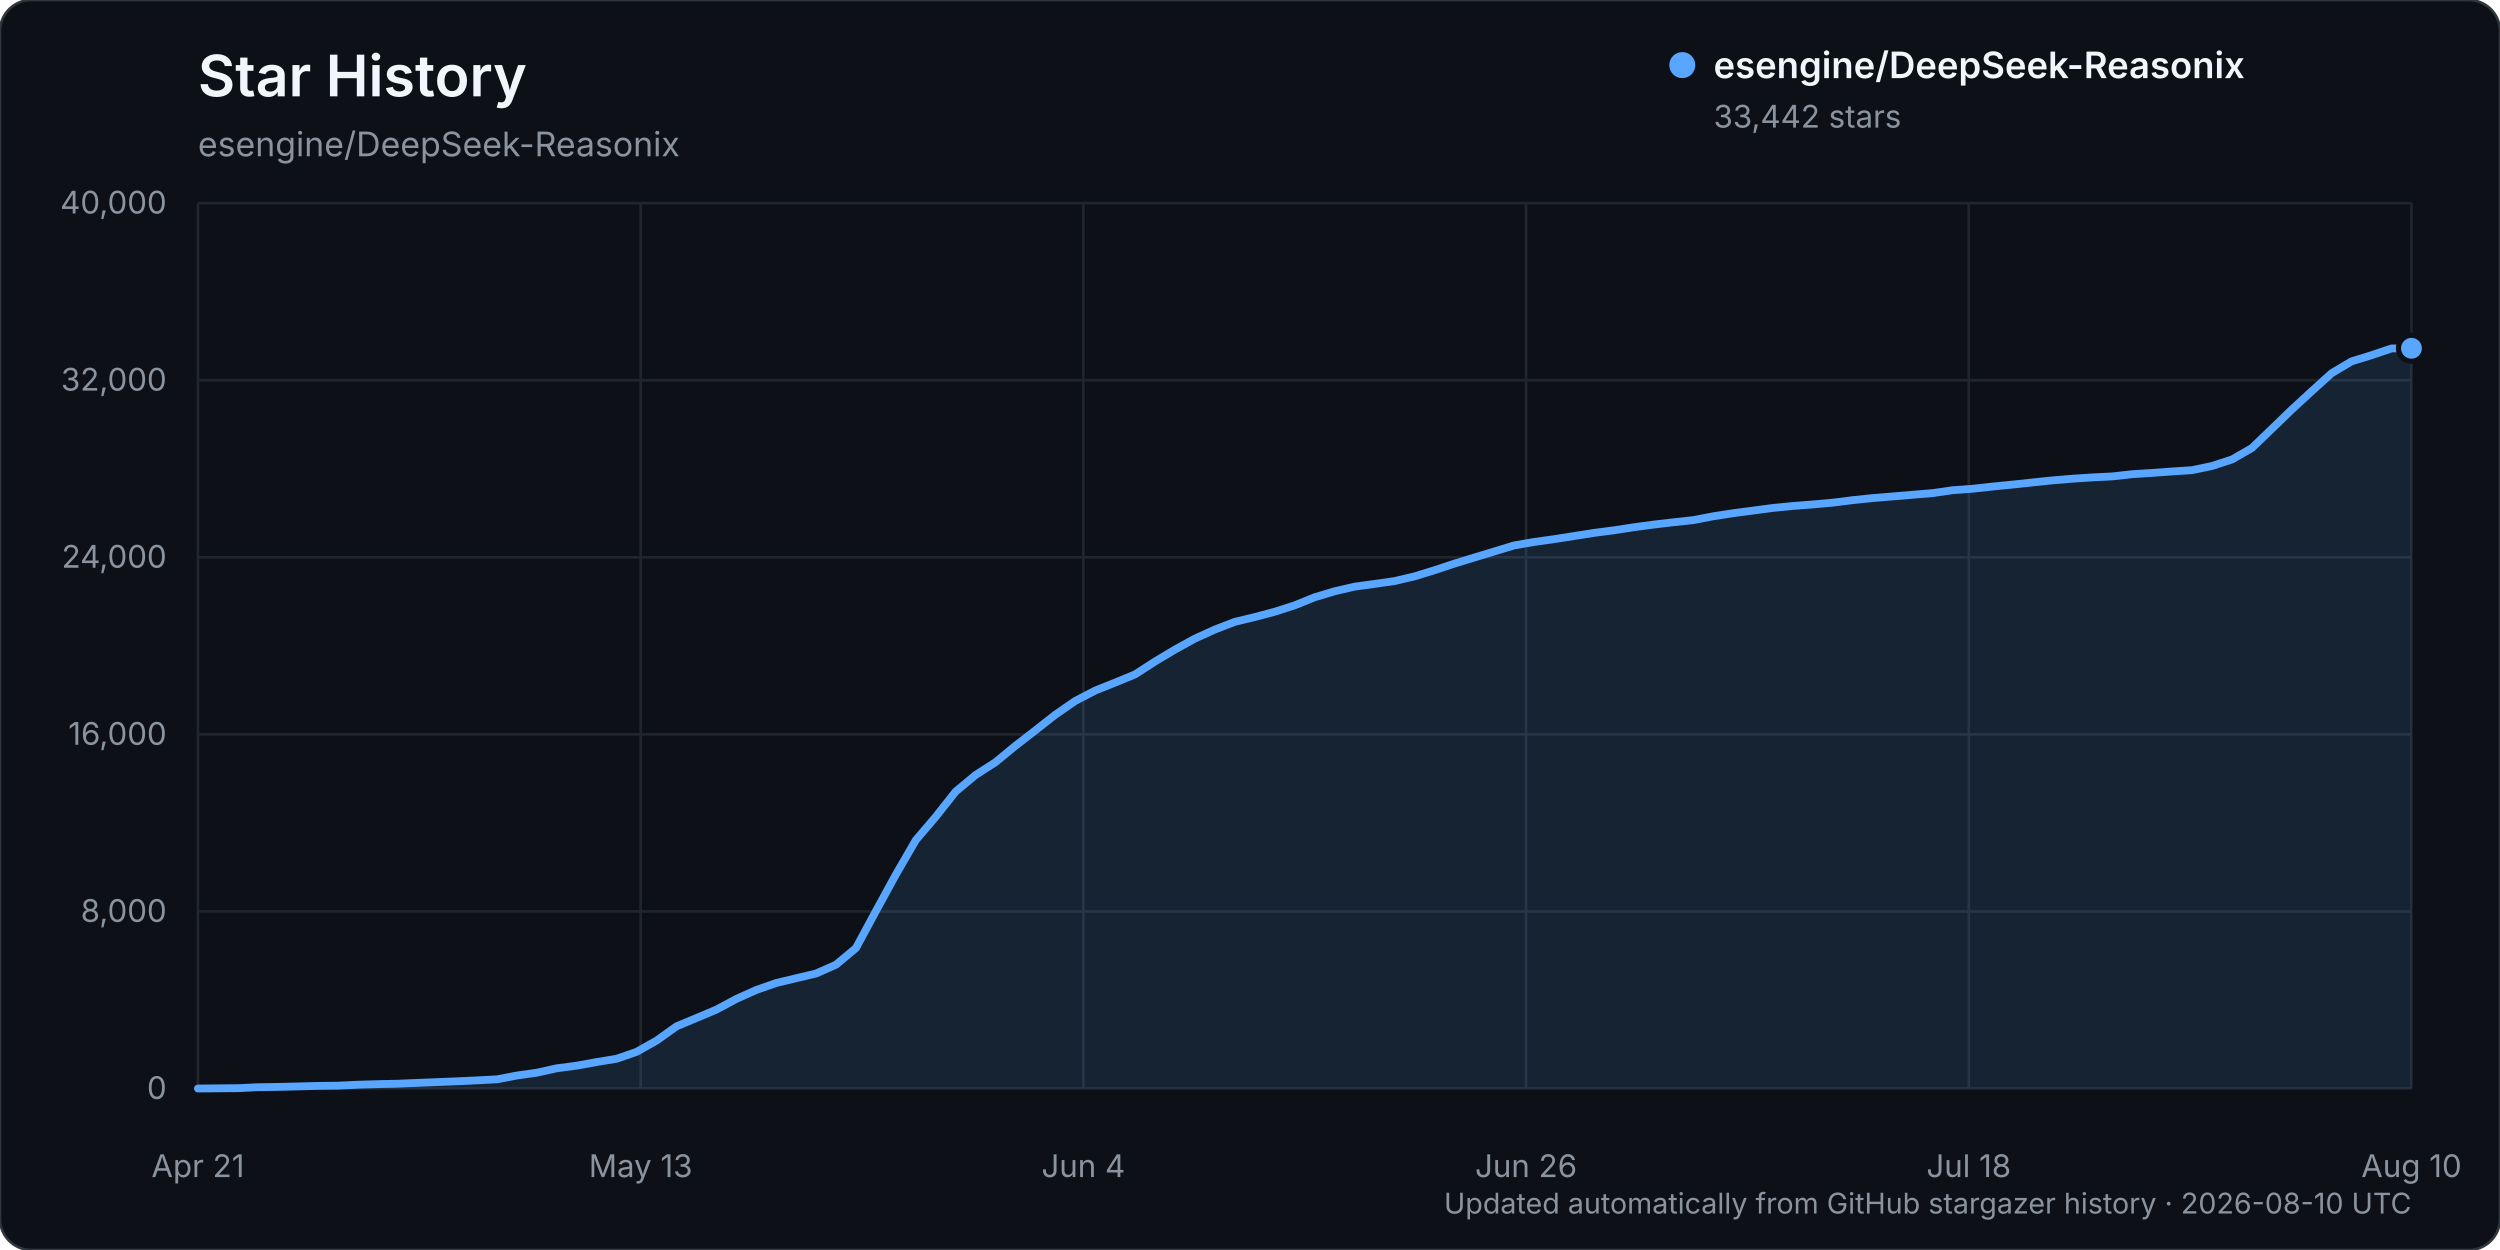
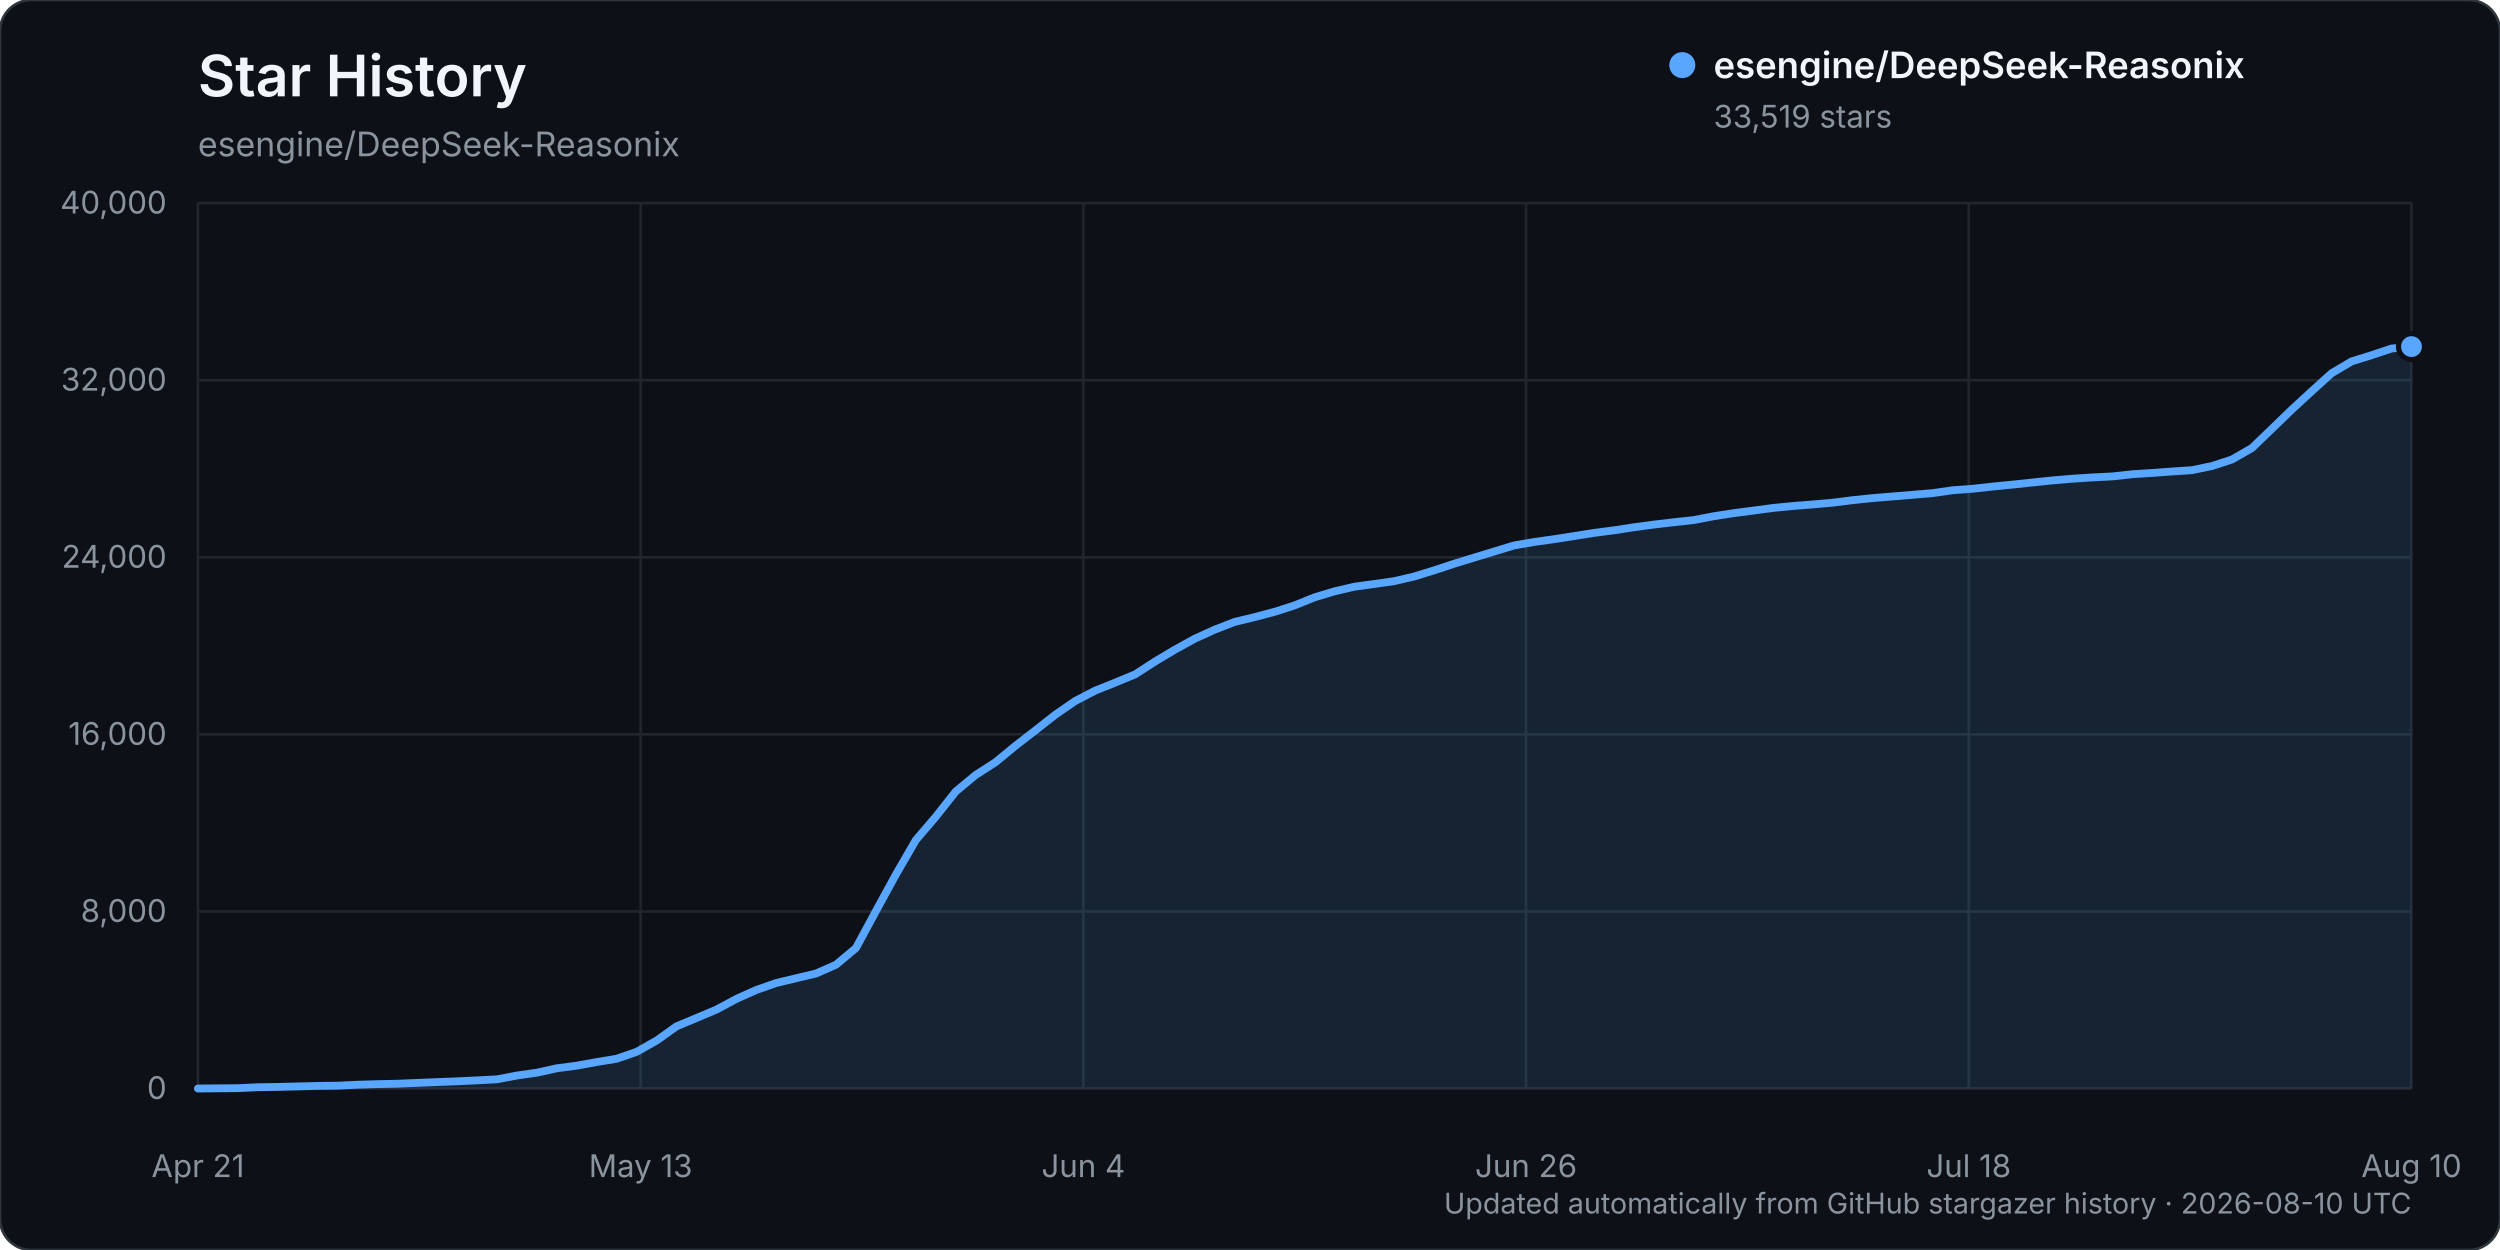
<svg xmlns="http://www.w3.org/2000/svg" width="960" height="480" viewBox="0 0 960 480" role="img" aria-labelledby="title description">
  <rect width="960" height="480" rx="12" fill="#0d1117" stroke="#30363d" />
  <text x="76" y="37" fill="#f0f6fc" font-family="-apple-system, BlinkMacSystemFont, 'Segoe UI', sans-serif" font-size="22" font-weight="600">Star History</text>
  <text x="76" y="60" fill="#8b949e" font-family="-apple-system, BlinkMacSystemFont, 'Segoe UI', sans-serif" font-size="13">esengine/DeepSeek-Reasonix</text>
  <g font-family="-apple-system, BlinkMacSystemFont, 'Segoe UI', sans-serif">
    <line x1="76" y1="418.00" x2="926" y2="418.00" stroke="#21262d" stroke-width="1" />
    <text x="64" y="422.00" text-anchor="end" fill="#8b949e" font-size="12">0</text>
    <line x1="76" y1="350.00" x2="926" y2="350.00" stroke="#21262d" stroke-width="1" />
    <text x="64" y="354.00" text-anchor="end" fill="#8b949e" font-size="12">8,000</text>
    <line x1="76" y1="282.00" x2="926" y2="282.00" stroke="#21262d" stroke-width="1" />
    <text x="64" y="286.00" text-anchor="end" fill="#8b949e" font-size="12">16,000</text>
    <line x1="76" y1="214.00" x2="926" y2="214.00" stroke="#21262d" stroke-width="1" />
    <text x="64" y="218.00" text-anchor="end" fill="#8b949e" font-size="12">24,000</text>
    <line x1="76" y1="146.00" x2="926" y2="146.00" stroke="#21262d" stroke-width="1" />
    <text x="64" y="150.00" text-anchor="end" fill="#8b949e" font-size="12">32,000</text>
    <line x1="76" y1="78.00" x2="926" y2="78.00" stroke="#21262d" stroke-width="1" />
    <text x="64" y="82.00" text-anchor="end" fill="#8b949e" font-size="12">40,000</text>
    <line x1="76.00" y1="78" x2="76.00" y2="418" stroke="#21262d" stroke-width="1" />
    <text x="76.00" y="452" text-anchor="middle" fill="#8b949e" font-size="12">Apr 21</text>
    <line x1="246.00" y1="78" x2="246.00" y2="418" stroke="#21262d" stroke-width="1" />
    <text x="246.00" y="452" text-anchor="middle" fill="#8b949e" font-size="12">May 13</text>
    <line x1="416.00" y1="78" x2="416.00" y2="418" stroke="#21262d" stroke-width="1" />
    <text x="416.00" y="452" text-anchor="middle" fill="#8b949e" font-size="12">Jun 4</text>
    <line x1="586.00" y1="78" x2="586.00" y2="418" stroke="#21262d" stroke-width="1" />
    <text x="586.00" y="452" text-anchor="middle" fill="#8b949e" font-size="12">Jun 26</text>
    <line x1="756.00" y1="78" x2="756.00" y2="418" stroke="#21262d" stroke-width="1" />
    <text x="756.00" y="452" text-anchor="middle" fill="#8b949e" font-size="12">Jul 18</text>
    <line x1="926.00" y1="78" x2="926.00" y2="418" stroke="#21262d" stroke-width="1" />
    <text x="926.00" y="452" text-anchor="middle" fill="#8b949e" font-size="12">Aug 10</text>
-     <path d="M76.00,417.99 L91.32,417.86 L98.97,417.49 L106.63,417.38 L114.29,417.19 L121.95,416.99 L129.60,416.90 L137.26,416.54 L144.92,416.31 L152.58,416.15 L160.23,415.83 L167.89,415.52 L175.55,415.22 L183.21,414.86 L190.86,414.46 L198.52,413.00 L206.18,411.91 L213.84,410.22 L221.50,409.21 L229.15,407.82 L236.81,406.56 L244.47,403.90 L252.13,399.58 L259.78,394.12 L267.44,390.92 L275.10,387.69 L282.76,383.58 L290.41,380.15 L298.07,377.47 L305.73,375.64 L313.39,373.82 L321.05,370.43 L328.70,364.04 L336.36,349.84 L344.02,335.83 L351.68,322.60 L359.33,313.64 L366.99,303.95 L374.65,297.59 L382.31,292.66 L389.96,286.36 L397.62,280.44 L405.28,274.42 L412.94,269.14 L420.59,265.17 L428.25,262.10 L435.91,258.94 L443.57,253.99 L451.23,249.42 L458.88,245.21 L466.54,241.73 L474.20,238.78 L481.86,236.94 L489.51,234.91 L497.17,232.45 L504.83,229.35 L512.49,227.05 L520.14,225.28 L527.80,224.23 L535.46,223.14 L543.12,221.34 L550.77,218.99 L558.43,216.45 L566.09,214.10 L573.75,211.78 L581.41,209.44 L589.06,208.12 L596.72,207.05 L604.38,205.85 L612.04,204.64 L619.69,203.64 L627.35,202.47 L635.01,201.44 L642.67,200.54 L650.32,199.71 L657.98,198.24 L665.64,197.05 L673.30,196.05 L680.95,195.03 L688.61,194.29 L696.27,193.69 L703.93,193.01 L711.59,192.04 L719.24,191.25 L726.90,190.62 L734.56,189.98 L742.22,189.34 L749.87,188.24 L757.53,187.68 L765.19,186.83 L772.85,186.08 L780.50,185.26 L788.16,184.46 L795.82,183.83 L803.48,183.32 L811.14,182.94 L818.79,182.09 L826.45,181.60 L834.11,181.04 L841.77,180.54 L849.42,178.94 L857.08,176.44 L864.74,172.04 L872.40,164.67 L880.05,157.27 L887.71,150.22 L895.37,143.30 L903.03,138.75 L910.68,136.39 L918.34,133.81 L926.00,133.74 L926.00,418.00 L76.00,418.00 Z" fill="#58a6ff" opacity="0.12" />
-     <path d="M76.00,417.99 L91.32,417.86 L98.97,417.49 L106.63,417.38 L114.29,417.19 L121.95,416.99 L129.60,416.90 L137.26,416.54 L144.92,416.31 L152.58,416.15 L160.23,415.83 L167.89,415.52 L175.55,415.22 L183.21,414.86 L190.86,414.46 L198.52,413.00 L206.18,411.91 L213.84,410.22 L221.50,409.21 L229.15,407.82 L236.81,406.56 L244.47,403.90 L252.13,399.58 L259.78,394.12 L267.44,390.92 L275.10,387.69 L282.76,383.58 L290.41,380.15 L298.07,377.47 L305.73,375.64 L313.39,373.82 L321.05,370.43 L328.70,364.04 L336.36,349.84 L344.02,335.83 L351.68,322.60 L359.33,313.64 L366.99,303.95 L374.65,297.59 L382.31,292.66 L389.96,286.36 L397.62,280.44 L405.28,274.42 L412.94,269.14 L420.59,265.17 L428.25,262.10 L435.91,258.94 L443.57,253.99 L451.23,249.42 L458.88,245.21 L466.54,241.73 L474.20,238.78 L481.86,236.94 L489.51,234.91 L497.17,232.45 L504.83,229.35 L512.49,227.05 L520.14,225.28 L527.80,224.23 L535.46,223.14 L543.12,221.34 L550.77,218.99 L558.43,216.45 L566.09,214.10 L573.75,211.78 L581.41,209.44 L589.06,208.12 L596.72,207.05 L604.38,205.85 L612.04,204.64 L619.69,203.64 L627.35,202.47 L635.01,201.44 L642.67,200.54 L650.32,199.71 L657.98,198.24 L665.64,197.05 L673.30,196.05 L680.95,195.03 L688.61,194.29 L696.27,193.69 L703.93,193.01 L711.59,192.04 L719.24,191.25 L726.90,190.62 L734.56,189.98 L742.22,189.34 L749.87,188.24 L757.53,187.68 L765.19,186.83 L772.85,186.08 L780.50,185.26 L788.16,184.46 L795.82,183.83 L803.48,183.32 L811.14,182.94 L818.79,182.09 L826.45,181.60 L834.11,181.04 L841.77,180.54 L849.42,178.94 L857.08,176.44 L864.74,172.04 L872.40,164.67 L880.05,157.27 L887.71,150.22 L895.37,143.30 L903.03,138.75 L910.68,136.39 L918.34,133.81 L926.00,133.74" fill="none" stroke="#58a6ff" stroke-width="3" stroke-linecap="round" stroke-linejoin="round" />
-     <circle cx="926.00" cy="133.74" r="5" fill="#58a6ff" stroke="#0d1117" stroke-width="2" />
+     <path d="M76.00,417.99 L91.32,417.86 L98.97,417.49 L106.63,417.38 L114.29,417.19 L121.95,416.99 L129.60,416.90 L137.26,416.54 L144.92,416.31 L152.58,416.15 L160.23,415.83 L167.89,415.52 L175.55,415.22 L183.21,414.86 L190.86,414.46 L198.52,413.00 L206.18,411.91 L213.84,410.22 L221.50,409.21 L229.15,407.82 L236.81,406.56 L244.47,403.90 L252.13,399.58 L259.78,394.12 L267.44,390.92 L275.10,387.69 L282.76,383.58 L290.41,380.15 L298.07,377.47 L305.73,375.64 L313.39,373.82 L321.05,370.43 L328.70,364.04 L336.36,349.84 L344.02,335.83 L351.68,322.60 L359.33,313.65 L366.99,303.96 L374.65,297.60 L382.31,292.67 L389.96,286.37 L397.62,280.44 L405.28,274.43 L412.94,269.15 L420.59,265.18 L428.25,262.11 L435.91,258.95 L443.57,254.00 L451.23,249.43 L458.88,245.22 L466.54,241.74 L474.20,238.79 L481.86,236.95 L489.51,234.92 L497.17,232.46 L504.83,229.36 L512.49,227.06 L520.14,225.29 L527.80,224.24 L535.46,223.15 L543.12,221.35 L550.77,219.00 L558.43,216.46 L566.09,214.11 L573.75,211.79 L581.41,209.45 L589.06,208.13 L596.72,207.06 L604.38,205.86 L612.04,204.65 L619.69,203.65 L627.35,202.48 L635.01,201.45 L642.67,200.54 L650.32,199.72 L657.98,198.25 L665.64,197.06 L673.30,196.06 L680.95,195.04 L688.61,194.30 L696.27,193.69 L703.93,193.01 L711.59,192.04 L719.24,191.25 L726.90,190.63 L734.56,189.99 L742.22,189.35 L749.87,188.25 L757.53,187.69 L765.19,186.84 L772.85,186.09 L780.50,185.27 L788.16,184.47 L795.82,183.83 L803.48,183.33 L811.14,182.95 L818.79,182.10 L826.45,181.61 L834.11,181.05 L841.77,180.54 L849.42,178.95 L857.08,176.45 L864.74,172.05 L872.40,164.68 L880.05,157.28 L887.71,150.22 L895.37,143.31 L903.03,138.77 L910.68,136.40 L918.34,133.84 L926.00,133.09 L926.00,418.00 L76.00,418.00 Z" fill="#58a6ff" opacity="0.12" />
+     <path d="M76.00,417.99 L91.32,417.86 L98.97,417.49 L106.63,417.38 L114.29,417.19 L121.95,416.99 L129.60,416.90 L137.26,416.54 L144.92,416.31 L152.58,416.15 L160.23,415.83 L167.89,415.52 L175.55,415.22 L183.21,414.86 L190.86,414.46 L198.52,413.00 L206.18,411.91 L213.84,410.22 L221.50,409.21 L229.15,407.82 L236.81,406.56 L244.47,403.90 L252.13,399.58 L259.78,394.12 L267.44,390.92 L275.10,387.69 L282.76,383.58 L290.41,380.15 L298.07,377.47 L305.73,375.64 L313.39,373.82 L321.05,370.43 L328.70,364.04 L336.36,349.84 L344.02,335.83 L351.68,322.60 L359.33,313.65 L366.99,303.96 L374.65,297.60 L382.31,292.67 L389.96,286.37 L397.62,280.44 L405.28,274.43 L412.94,269.15 L420.59,265.18 L428.25,262.11 L435.91,258.95 L443.57,254.00 L451.23,249.43 L458.88,245.22 L466.54,241.74 L474.20,238.79 L481.86,236.95 L489.51,234.92 L497.17,232.46 L504.83,229.36 L512.49,227.06 L520.14,225.29 L527.80,224.24 L535.46,223.15 L543.12,221.35 L550.77,219.00 L558.43,216.46 L566.09,214.11 L573.75,211.79 L581.41,209.45 L589.06,208.13 L596.72,207.06 L604.38,205.86 L612.04,204.65 L619.69,203.65 L627.35,202.48 L635.01,201.45 L642.67,200.54 L650.32,199.72 L657.98,198.25 L665.64,197.06 L673.30,196.06 L680.95,195.04 L688.61,194.30 L696.27,193.69 L703.93,193.01 L711.59,192.04 L719.24,191.25 L726.90,190.63 L734.56,189.99 L742.22,189.35 L749.87,188.25 L757.53,187.69 L765.19,186.84 L772.85,186.09 L780.50,185.27 L788.16,184.47 L795.82,183.83 L803.48,183.33 L811.14,182.95 L818.79,182.10 L826.45,181.61 L834.11,181.05 L841.77,180.54 L849.42,178.95 L857.08,176.45 L864.74,172.05 L872.40,164.68 L880.05,157.28 L887.71,150.22 L895.37,143.31 L903.03,138.77 L910.68,136.40 L918.34,133.84 L926.00,133.09" fill="none" stroke="#58a6ff" stroke-width="3" stroke-linecap="round" stroke-linejoin="round" />
+     <circle cx="926.00" cy="133.09" r="5" fill="#58a6ff" stroke="#0d1117" stroke-width="2" />
    <g transform="translate(646, 25)">
      <circle cx="0" cy="0" r="5" fill="#58a6ff" />
      <text x="12" y="5" fill="#f0f6fc" font-size="14" font-weight="600">esengine/DeepSeek-Reasonix</text>
-       <text x="12" y="24" fill="#8b949e" font-size="12">33,442 stars</text>
+       <text x="12" y="24" fill="#8b949e" font-size="12">33,519 stars</text>
    </g>
    <text x="926" y="466" text-anchor="end" fill="#8b949e" font-size="11">Updated automatically from GitHub stargazer history · 2026-08-10 UTC</text>
  </g>
</svg>
